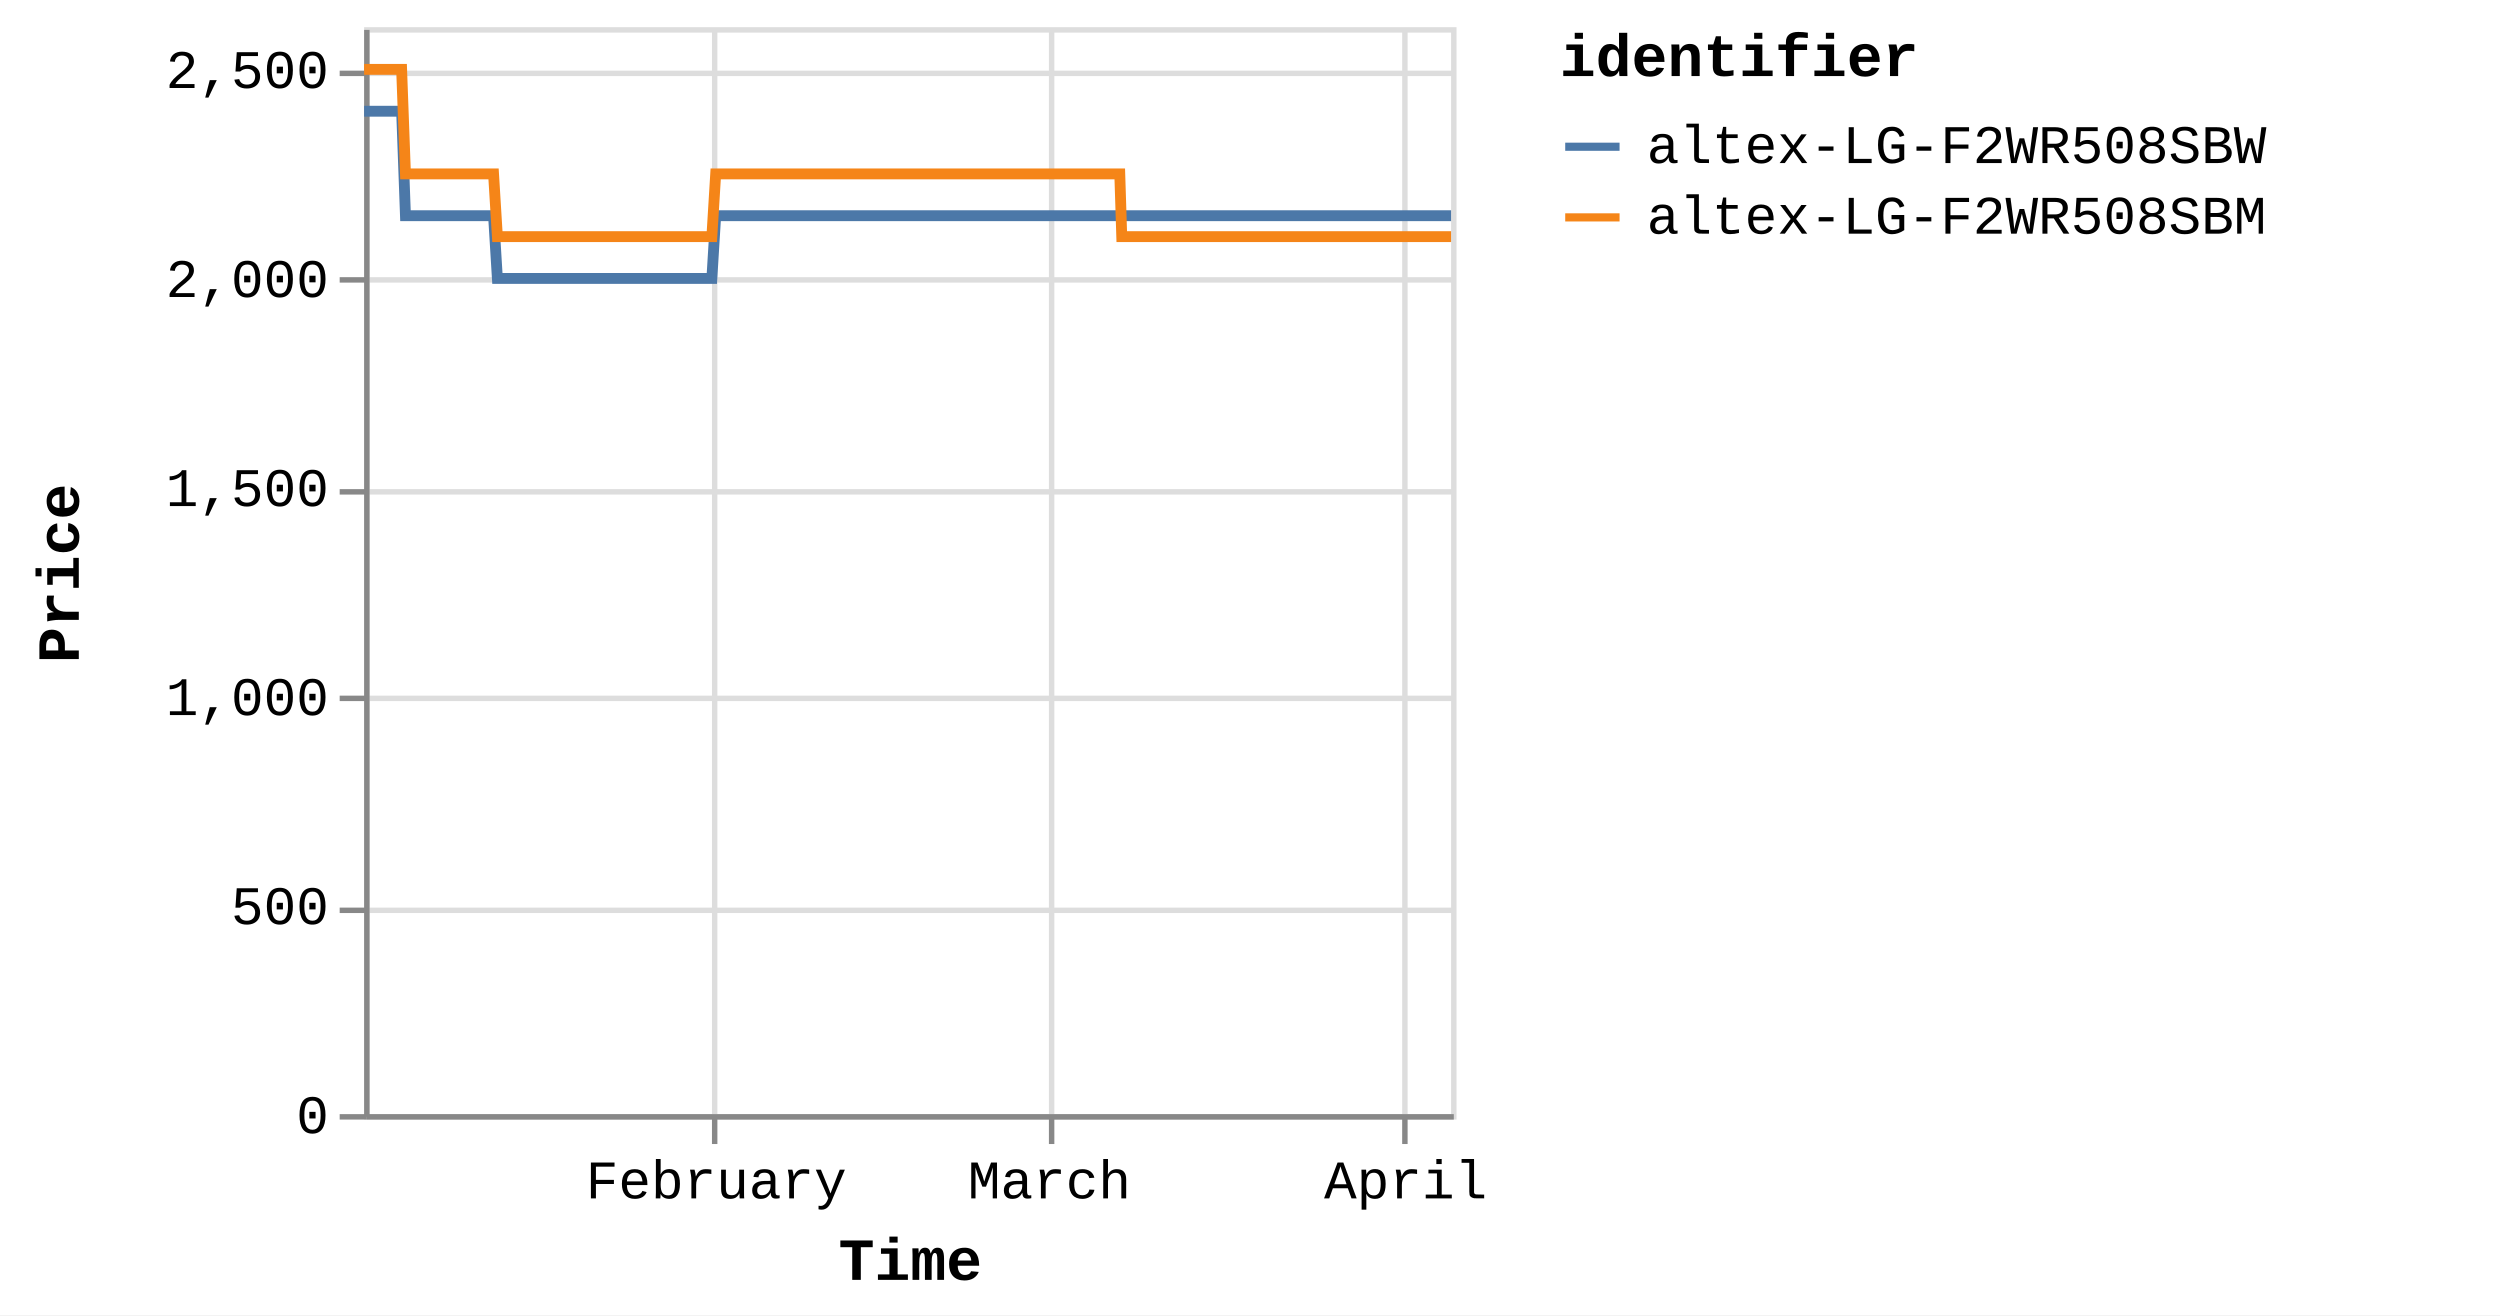
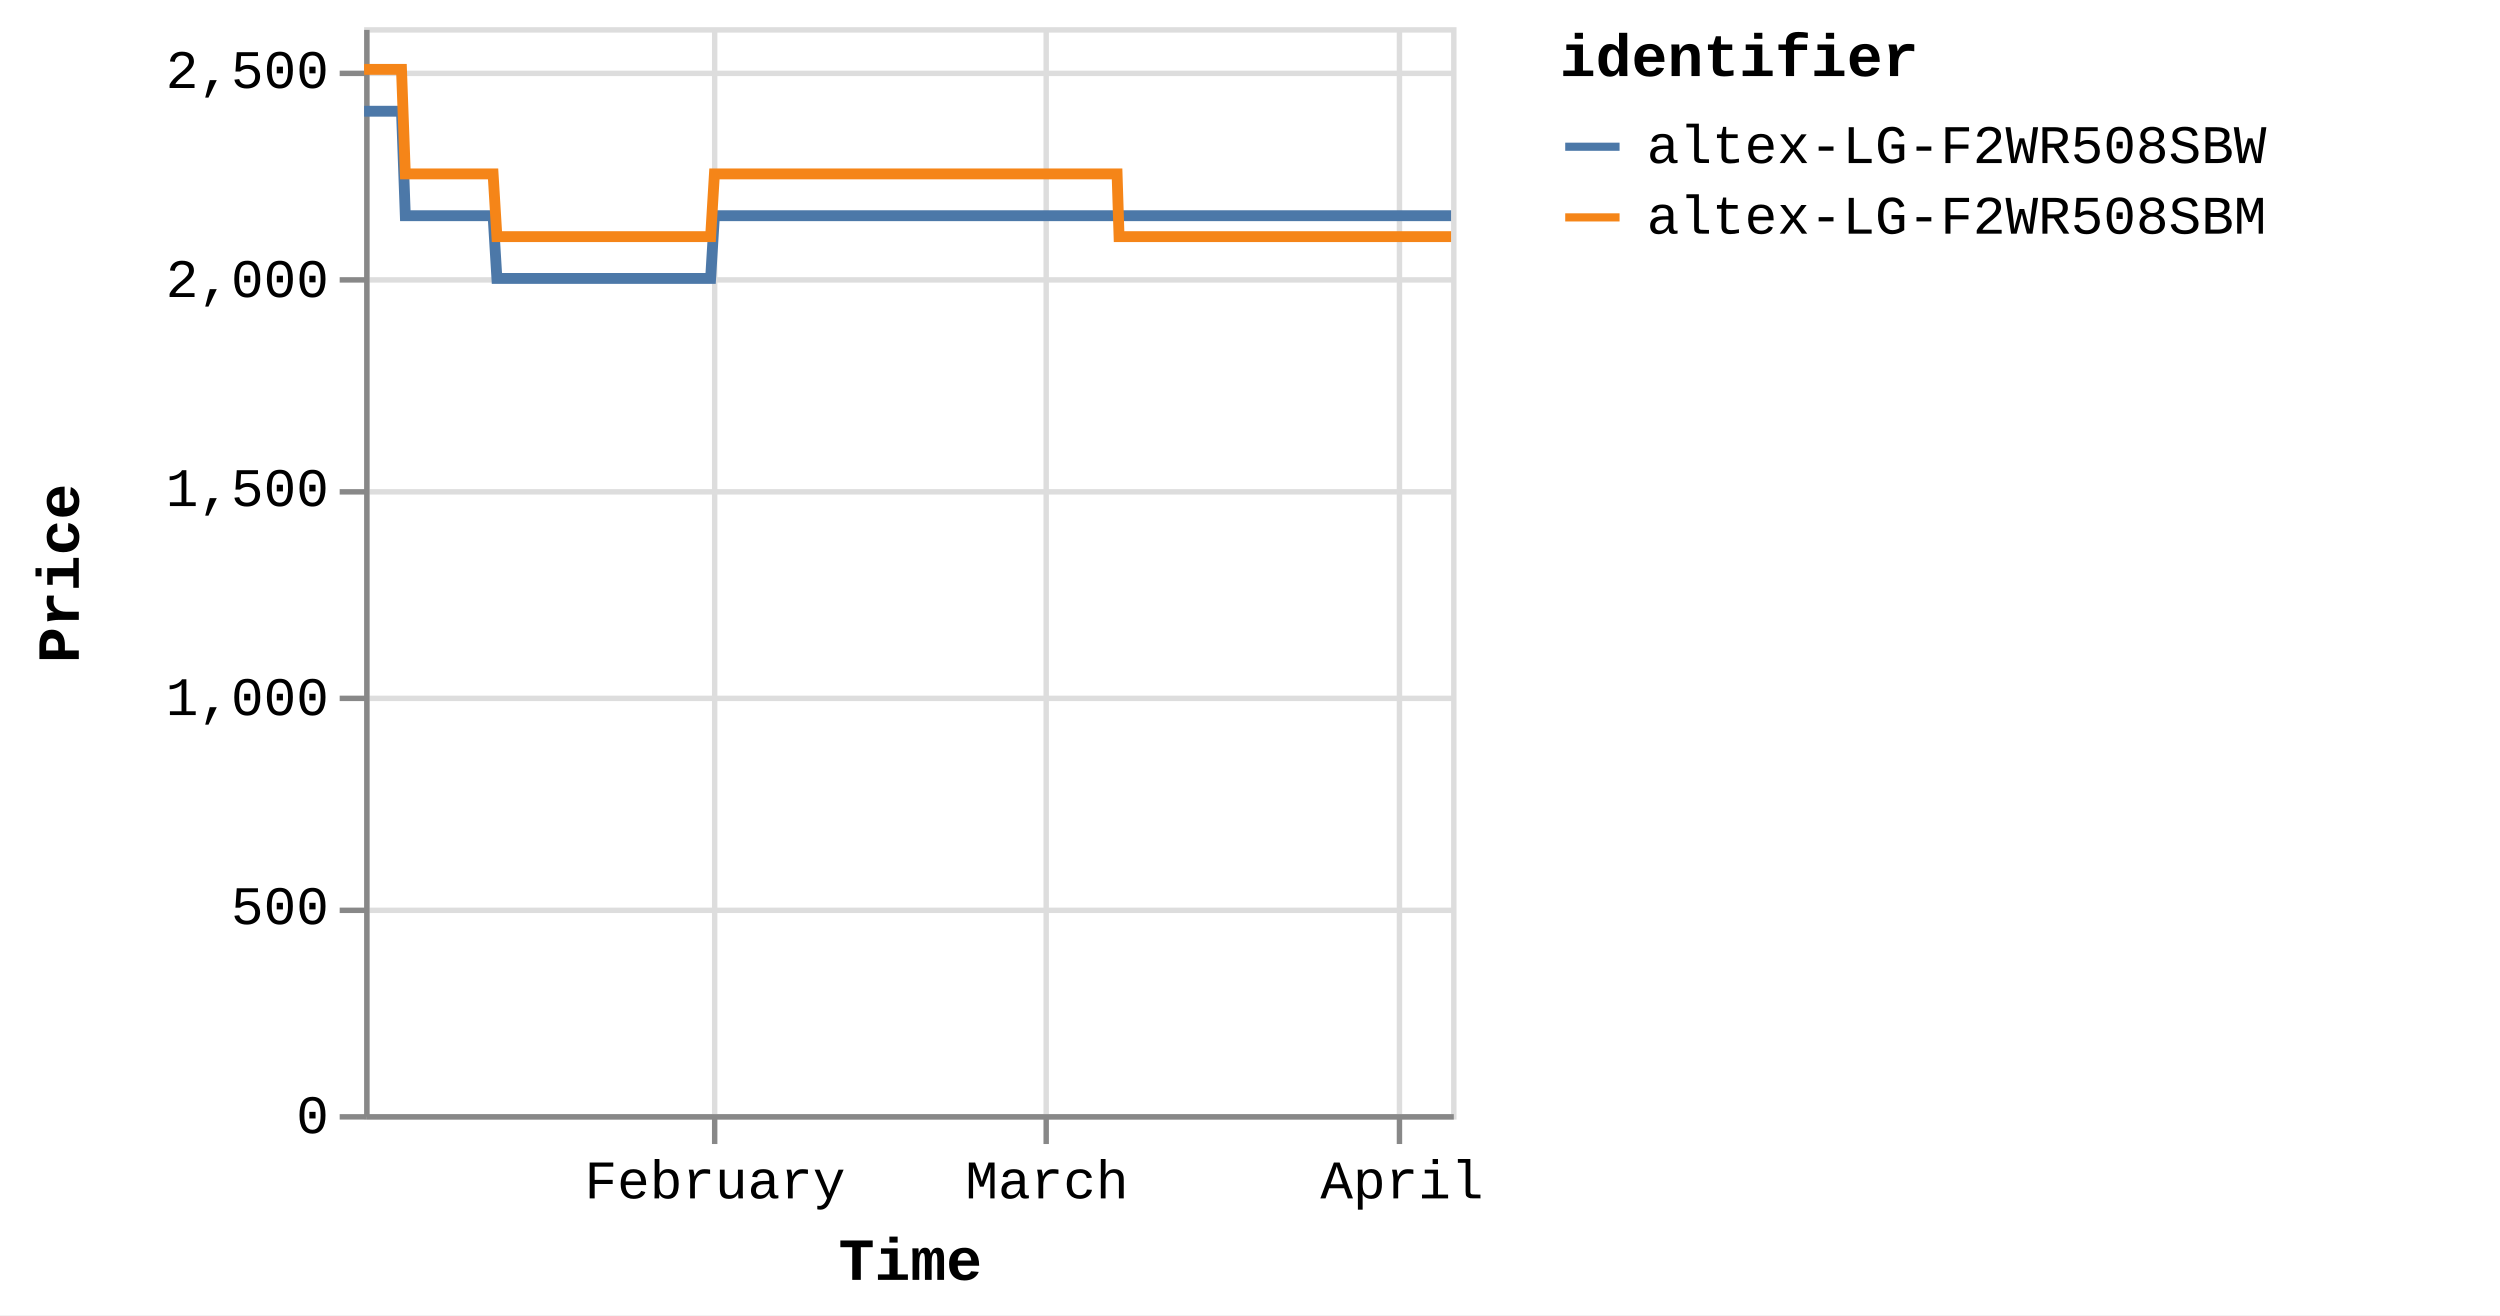
<svg xmlns="http://www.w3.org/2000/svg" version="1.1" class="marks" width="460" height="242" viewBox="0 0 460 242">
  <rect width="460" height="242" fill="white" />
  <g fill="none" stroke-miterlimit="10" transform="translate(67,5)">
    <g class="mark-group role-frame root" role="graphics-object" aria-roledescription="group mark container">
      <g transform="translate(0,0)">
        <path class="background" aria-hidden="true" d="M0.5,0.5h200v200h-200Z" stroke="#ddd" />
        <g>
          <g class="mark-group role-axis" aria-hidden="true">
            <g transform="translate(0.5,200.5)">
              <path class="background" aria-hidden="true" d="M0,0h0v0h0Z" pointer-events="none" />
              <g>
                <g class="mark-rule role-axis-grid" pointer-events="none">
                  <line transform="translate(64,-200)" x2="0" y2="200" stroke="#ddd" stroke-width="1" opacity="1" />
-                   <line transform="translate(126,-200)" x2="0" y2="200" stroke="#ddd" stroke-width="1" opacity="1" />
-                   <line transform="translate(191,-200)" x2="0" y2="200" stroke="#ddd" stroke-width="1" opacity="1" />
+                   <line transform="translate(125,-200)" x2="0" y2="200" stroke="#ddd" stroke-width="1" opacity="1" />
+                   <line transform="translate(190,-200)" x2="0" y2="200" stroke="#ddd" stroke-width="1" opacity="1" />
                </g>
              </g>
              <path class="foreground" aria-hidden="true" d="" pointer-events="none" display="none" />
            </g>
          </g>
          <g class="mark-group role-axis" aria-hidden="true">
            <g transform="translate(0.5,0.5)">
              <path class="background" aria-hidden="true" d="M0,0h0v0h0Z" pointer-events="none" />
              <g>
                <g class="mark-rule role-axis-grid" pointer-events="none">
                  <line transform="translate(0,200)" x2="200" y2="0" stroke="#ddd" stroke-width="1" opacity="1" />
                  <line transform="translate(0,162)" x2="200" y2="0" stroke="#ddd" stroke-width="1" opacity="1" />
                  <line transform="translate(0,123)" x2="200" y2="0" stroke="#ddd" stroke-width="1" opacity="1" />
                  <line transform="translate(0,85)" x2="200" y2="0" stroke="#ddd" stroke-width="1" opacity="1" />
                  <line transform="translate(0,46)" x2="200" y2="0" stroke="#ddd" stroke-width="1" opacity="1" />
                  <line transform="translate(0,8)" x2="200" y2="0" stroke="#ddd" stroke-width="1" opacity="1" />
                </g>
              </g>
              <path class="foreground" aria-hidden="true" d="" pointer-events="none" display="none" />
            </g>
          </g>
-           <g class="mark-group role-axis" role="graphics-symbol" aria-roledescription="axis" aria-label="X-axis titled 'Time' for a time scale with values from Monday, 01 January 2024, 2:19:43 PM to Friday, 05 April 2024, 4:40:28 AM">
+           <g class="mark-group role-axis" role="graphics-symbol" aria-roledescription="axis" aria-label="X-axis titled 'Time' for a time scale with values from Monday, 01 January 2024, 2:19:43 PM to Friday, 05 April 2024, 12:48:10 PM">
            <g transform="translate(0.5,200.5)">
              <path class="background" aria-hidden="true" d="M0,0h0v0h0Z" pointer-events="none" />
              <g>
                <g class="mark-rule role-axis-tick" pointer-events="none">
                  <line transform="translate(64,0)" x2="0" y2="5" stroke="#888" stroke-width="1" opacity="1" />
-                   <line transform="translate(126,0)" x2="0" y2="5" stroke="#888" stroke-width="1" opacity="1" />
-                   <line transform="translate(191,0)" x2="0" y2="5" stroke="#888" stroke-width="1" opacity="1" />
+                   <line transform="translate(125,0)" x2="0" y2="5" stroke="#888" stroke-width="1" opacity="1" />
+                   <line transform="translate(190,0)" x2="0" y2="5" stroke="#888" stroke-width="1" opacity="1" />
                </g>
                <g class="mark-text role-axis-label" pointer-events="none">
-                   <text text-anchor="middle" transform="translate(64.27843,15)" font-family="Liberation Mono" font-size="10px" fill="#000" opacity="1">February</text>
-                   <text text-anchor="middle" transform="translate(125.5907,15)" font-family="Liberation Mono" font-size="10px" fill="#000" opacity="1">March</text>
-                   <text text-anchor="middle" transform="translate(191.1313,15)" font-family="Liberation Mono" font-size="10px" fill="#000" opacity="1">April</text>
+                   <text text-anchor="middle" transform="translate(64.04912,15)" font-family="Liberation Mono" font-size="10px" fill="#000" opacity="1">February</text>
+                   <text text-anchor="middle" transform="translate(125.1426,15)" font-family="Liberation Mono" font-size="10px" fill="#000" opacity="1">March</text>
+                   <text text-anchor="middle" transform="translate(190.4495,15)" font-family="Liberation Mono" font-size="10px" fill="#000" opacity="1">April</text>
                </g>
                <g class="mark-rule role-axis-domain" pointer-events="none">
                  <line transform="translate(0,0)" x2="200" y2="0" stroke="#888" stroke-width="1" opacity="1" />
                </g>
                <g class="mark-text role-axis-title" pointer-events="none">
                  <text text-anchor="middle" transform="translate(100,30)" font-family="Liberation Mono" font-size="11px" font-weight="bold" fill="#000" opacity="1">Time</text>
                </g>
              </g>
              <path class="foreground" aria-hidden="true" d="" pointer-events="none" display="none" />
            </g>
          </g>
          <g class="mark-group role-axis" role="graphics-symbol" aria-roledescription="axis" aria-label="Y-axis titled 'Price' for a linear scale with values from 0 to 2,600">
            <g transform="translate(0.5,0.5)">
              <path class="background" aria-hidden="true" d="M0,0h0v0h0Z" pointer-events="none" />
              <g>
                <g class="mark-rule role-axis-tick" pointer-events="none">
                  <line transform="translate(0,200)" x2="-5" y2="0" stroke="#888" stroke-width="1" opacity="1" />
                  <line transform="translate(0,162)" x2="-5" y2="0" stroke="#888" stroke-width="1" opacity="1" />
                  <line transform="translate(0,123)" x2="-5" y2="0" stroke="#888" stroke-width="1" opacity="1" />
                  <line transform="translate(0,85)" x2="-5" y2="0" stroke="#888" stroke-width="1" opacity="1" />
                  <line transform="translate(0,46)" x2="-5" y2="0" stroke="#888" stroke-width="1" opacity="1" />
                  <line transform="translate(0,8)" x2="-5" y2="0" stroke="#888" stroke-width="1" opacity="1" />
                </g>
                <g class="mark-text role-axis-label" pointer-events="none">
                  <text text-anchor="end" transform="translate(-7,203)" font-family="Liberation Mono" font-size="10px" fill="#000" opacity="1">0</text>
                  <text text-anchor="end" transform="translate(-7,164.5385)" font-family="Liberation Mono" font-size="10px" fill="#000" opacity="1">500</text>
                  <text text-anchor="end" transform="translate(-7,126.0769)" font-family="Liberation Mono" font-size="10px" fill="#000" opacity="1">1,000</text>
                  <text text-anchor="end" transform="translate(-7,87.61538)" font-family="Liberation Mono" font-size="10px" fill="#000" opacity="1">1,500</text>
                  <text text-anchor="end" transform="translate(-7,49.15385)" font-family="Liberation Mono" font-size="10px" fill="#000" opacity="1">2,000</text>
                  <text text-anchor="end" transform="translate(-7,10.69231)" font-family="Liberation Mono" font-size="10px" fill="#000" opacity="1">2,500</text>
                </g>
                <g class="mark-rule role-axis-domain" pointer-events="none">
                  <line transform="translate(0,200)" x2="0" y2="-200" stroke="#888" stroke-width="1" opacity="1" />
                </g>
                <g class="mark-text role-axis-title" pointer-events="none">
                  <text text-anchor="middle" transform="translate(-51,100) rotate(-90) translate(0,-2)" font-family="Liberation Mono" font-size="11px" font-weight="bold" fill="#000" opacity="1">Price</text>
                </g>
              </g>
              <path class="foreground" aria-hidden="true" d="" pointer-events="none" display="none" />
            </g>
          </g>
          <g class="mark-group role-scope pathgroup" role="graphics-object" aria-roledescription="group mark container">
            <g transform="translate(0,0)">
              <path class="background" aria-hidden="true" d="M0,0h200v200h-200Z" />
              <g>
                <g class="mark-line role-mark marks" role="graphics-object" aria-roledescription="line mark container">
-                   <path aria-label="Time: Jan 01, 2024; Price: 2399; identifier: altex-LG-F2WR508SBW" role="graphics-symbol" aria-roledescription="line mark" d="M0,15.462L0.221,15.462L0.556,15.462L1.261,15.462L1.614,15.462L1.984,15.462L2.321,15.462L2.67,15.462L3.375,15.462L3.728,15.462L4.099,15.462L4.435,15.462L4.784,15.462L5.49,15.462L5.842,15.462L6.212,15.462L6.552,15.462L6.899,15.462L7.605,34.692L7.957,34.692L8.327,34.692L8.665,34.692L9.013,34.692L9.718,34.692L10.07,34.692L10.439,34.692L10.778,34.692L11.127,34.692L11.834,34.692L12.184,34.692L12.553,34.692L12.892,34.692L13.241,34.692L13.948,34.692L14.301,34.692L14.672,34.692L15.009,34.692L15.355,34.692L16.063,34.692L16.415,34.692L16.79,34.692L17.124,34.692L17.47,34.692L18.177,34.692L18.529,34.692L18.9,34.692L19.236,34.692L19.584,34.692L20.29,34.692L20.643,34.692L21.015,34.692L21.352,34.692L21.698,34.692L22.404,34.692L22.757,34.692L23.127,34.692L23.465,34.692L23.813,34.692L24.518,46.231L24.869,46.231L25.239,46.231L25.577,46.231L25.926,46.231L26.633,46.231L26.983,46.231L27.353,46.231L27.691,46.231L28.041,46.231L28.748,46.231L29.101,46.231L29.473,46.231L29.809,46.231L30.155,46.231L30.861,46.231L31.215,46.231L31.586,46.231L31.924,46.231L32.269,46.231L32.976,46.231L33.329,46.231L33.701,46.231L34.037,46.231L34.383,46.231L35.089,46.231L35.442,46.231L35.814,46.231L36.15,46.231L36.498,46.231L37.204,46.231L37.557,46.231L37.928,46.231L38.266,46.231L38.612,46.231L39.318,46.231L39.669,46.231L40.038,46.231L40.378,46.231L40.726,46.231L41.431,46.231L41.783,46.231L42.152,46.231L42.491,46.231L42.84,46.231L43.548,46.231L43.901,46.231L44.273,46.231L44.608,46.231L44.955,46.231L45.661,46.231L46.015,46.231L46.387,46.231L46.724,46.231L47.069,46.231L47.776,46.231L48.129,46.231L48.501,46.231L48.837,46.231L49.183,46.231L49.891,46.231L50.242,46.231L50.615,46.231L50.953,46.231L51.297,46.231L52.003,46.231L52.356,46.231L52.722,46.231L53.06,46.231L53.412,46.231L54.116,46.231L54.469,46.231L54.831,46.231L55.173,46.231L55.525,46.231L56.23,46.231L56.583,46.231L56.946,46.231L57.287,46.231L57.64,46.231L58.345,46.231L58.698,46.231L59.064,46.231L59.402,46.231L59.754,46.231L60.458,46.231L60.811,46.231L61.177,46.231L61.521,46.231L61.868,46.231L62.572,46.231L62.925,46.231L63.292,46.231L63.63,46.231L63.982,46.231L64.687,34.692L65.04,34.692L65.407,34.692L65.744,34.692L66.096,34.692L66.802,34.692L67.154,34.692L67.52,34.692L67.858,34.692L68.211,34.692L68.916,34.692L69.268,34.692L69.631,34.692L69.972,34.692L70.326,34.692L71.032,34.692L71.383,34.692L71.745,34.692L72.086,34.692L72.439,34.692L73.144,34.692L73.498,34.692L73.864,34.692L74.202,34.692L74.553,34.692L75.258,34.692L75.61,34.692L75.978,34.692L76.316,34.692L76.668,34.692L77.372,34.692L77.725,34.692L78.091,34.692L78.432,34.692L78.782,34.692L79.487,34.692L79.84,34.692L80.205,34.692L80.545,34.692L80.896,34.692L81.601,34.692L81.954,34.692L82.318,34.692L82.659,34.692L83.011,34.692L83.715,34.692L84.067,34.692L84.432,34.692L84.772,34.692L85.125,34.692L85.831,34.692L86.182,34.692L86.545,34.692L86.886,34.692L87.239,34.692L87.944,34.692L88.296,34.692L88.664,34.692L89.001,34.692L89.353,34.692L90.057,34.692L90.41,34.692L90.776,34.692L91.12,34.692L91.467,34.692L92.172,34.692L92.524,34.692L92.891,34.692L93.23,34.692L93.581,34.692L94.638,34.692L95.005,34.692L95.344,34.692L95.696,34.692L96.401,34.692L96.753,34.692L97.119,34.692L97.46,34.692L97.81,34.692L98.515,34.692L98.867,34.692L99.23,34.692L99.572,34.692L99.924,34.692L100.629,34.692L100.983,34.692L101.345,34.692L101.686,34.692L102.038,34.692L102.743,34.692L103.097,34.692L103.464,34.692L103.804,34.692L104.152,34.692L104.858,34.692L105.21,34.692L105.575,34.692L105.916,34.692L106.268,34.692L106.971,34.692L107.324,34.692L107.691,34.692L108.03,34.692L108.381,34.692L109.086,34.692L109.438,34.692L109.805,34.692L110.144,34.692L110.495,34.692L111.2,34.692L111.552,34.692L111.917,34.692L112.257,34.692L112.611,34.692L113.314,34.692L113.666,34.692L114.029,34.692L114.371,34.692L114.723,34.692L115.428,34.692L115.781,34.692L116.144,34.692L116.487,34.692L116.837,34.692L117.542,34.692L117.896,34.692L118.262,34.692L118.601,34.692L118.952,34.692L119.657,34.692L120.01,34.692L120.375,34.692L120.715,34.692L121.066,34.692L121.771,34.692L122.123,34.692L122.489,34.692L122.83,34.692L123.181,34.692L123.885,34.692L124.237,34.692L124.602,34.692L124.942,34.692L125.294,34.692L125.999,34.692L126.353,34.692L126.718,34.692L127.057,34.692L127.409,34.692L128.114,34.692L128.466,34.692L128.832,34.692L129.17,34.692L129.523,34.692L130.228,34.692L130.58,34.692L130.943,34.692L131.285,34.692L131.637,34.692L132.374,34.692L132.856,34.692L133.066,34.692L133.401,34.692L133.752,34.692L134.456,34.692L134.808,34.692L135.177,34.692L135.514,34.692L135.865,34.692L136.57,34.692L136.926,34.692L137.291,34.692L137.63,34.692L137.98,34.692L138.684,34.692L139.038,34.692L139.403,34.692L139.742,34.692L140.095,34.692L140.799,34.692L141.156,34.692L141.518,34.692L141.855,34.692L142.208,34.692L142.913,34.692L143.266,34.692L143.628,34.692L143.972,34.692L144.322,34.692L145.027,34.692L145.382,34.692L145.742,34.692L146.085,34.692L146.436,34.692L147.143,34.692L147.494,34.692L147.862,34.692L148.201,34.692L148.551,34.692L149.256,34.692L149.608,34.692L149.975,34.692L150.316,34.692L150.665,34.692L151.37,34.692L151.725,34.692L152.09,34.692L152.427,34.692L152.779,34.692L153.484,34.692L153.837,34.692L154.204,34.692L154.543,34.692L154.894,34.692L155.598,34.692L155.953,34.692L156.317,34.692L156.656,34.692L157.008,34.692L157.713,34.692L158.066,34.692L158.43,34.692L158.77,34.692L159.123,34.692L159.827,34.692L160.181,34.692L160.544,34.692L160.884,34.692L161.236,34.692L161.941,34.692L162.293,34.692L162.663,34.692L163.002,34.692L163.352,34.692L164.056,34.692L164.408,34.692L164.774,34.692L165.117,34.692L165.464,34.692L166.169,34.692L166.523,34.692L166.889,34.692L167.231,34.692L167.58,34.692L168.284,34.692L168.637,34.692L169.004,34.692L169.346,34.692L169.693,34.692L170.398,34.692L170.75,34.692L171.117,34.692L171.456,34.692L171.808,34.692L172.512,34.692L172.864,34.692L173.23,34.692L173.569,34.692L173.921,34.692L174.626,34.692L174.979,34.692L175.346,34.692L175.683,34.692L176.036,34.692L176.741,34.692L177.093,34.692L177.46,34.692L177.799,34.692L178.15,34.692L178.855,34.692L179.21,34.692L179.575,34.692L179.915,34.692L180.264,34.692L180.972,34.692L181.323,34.692L181.69,34.692L182.031,34.692L182.379,34.692L183.083,34.692L183.436,34.692L183.804,34.692L184.142,34.692L184.492,34.692L185.198,34.692L185.55,34.692L185.918,34.692L186.256,34.692L186.607,34.692L187.311,34.692L187.664,34.692L188.028,34.692L188.37,34.692L188.723,34.692L189.426,34.692L189.78,34.692L190.144,34.692L190.485,34.692L190.835,34.692L191.539,34.692L191.895,34.692L192.262,34.692L192.602,34.692L192.949,34.692L193.656,34.692L194.008,34.692L194.376,34.692L194.715,34.692L195.063,34.692L195.768,34.692L196.121,34.692L196.488,34.692L196.829,34.692L197.178,34.692L197.884,34.692L198.236,34.692L198.603,34.692L198.942,34.692L199.293,34.692L200,34.692" stroke="#4c78a8" stroke-width="2" />
+                   <path aria-label="Time: Jan 01, 2024; Price: 2399; identifier: altex-LG-F2WR508SBW" role="graphics-symbol" aria-roledescription="line mark" d="M0,15.462L0.221,15.462L0.554,15.462L1.256,15.462L1.608,15.462L1.977,15.462L2.312,15.462L2.661,15.462L3.363,15.462L3.714,15.462L4.084,15.462L4.42,15.462L4.767,15.462L5.47,15.462L5.822,15.462L6.19,15.462L6.529,15.462L6.874,15.462L7.578,34.692L7.928,34.692L8.297,34.692L8.634,34.692L8.98,34.692L9.684,34.692L10.034,34.692L10.402,34.692L10.739,34.692L11.087,34.692L11.792,34.692L12.141,34.692L12.509,34.692L12.846,34.692L13.194,34.692L13.898,34.692L14.25,34.692L14.62,34.692L14.956,34.692L15.3,34.692L16.005,34.692L16.356,34.692L16.73,34.692L17.063,34.692L17.407,34.692L18.112,34.692L18.463,34.692L18.833,34.692L19.168,34.692L19.514,34.692L20.218,34.692L20.569,34.692L20.94,34.692L21.276,34.692L21.621,34.692L22.324,34.692L22.676,34.692L23.045,34.692L23.382,34.692L23.728,34.692L24.43,46.231L24.781,46.231L25.149,46.231L25.486,46.231L25.834,46.231L26.538,46.231L26.887,46.231L27.255,46.231L27.592,46.231L27.941,46.231L28.645,46.231L28.997,46.231L29.368,46.231L29.703,46.231L30.047,46.231L30.751,46.231L31.104,46.231L31.473,46.231L31.81,46.231L32.154,46.231L32.858,46.231L33.21,46.231L33.58,46.231L33.916,46.231L34.261,46.231L34.964,46.231L35.316,46.231L35.686,46.231L36.021,46.231L36.368,46.231L37.071,46.231L37.423,46.231L37.793,46.231L38.13,46.231L38.474,46.231L39.178,46.231L39.527,46.231L39.896,46.231L40.234,46.231L40.581,46.231L41.283,46.231L41.634,46.231L42.002,46.231L42.34,46.231L42.688,46.231L43.393,46.231L43.745,46.231L44.115,46.231L44.449,46.231L44.794,46.231L45.498,46.231L45.851,46.231L46.221,46.231L46.557,46.231L46.901,46.231L47.605,46.231L47.957,46.231L48.328,46.231L48.663,46.231L49.008,46.231L49.713,46.231L50.063,46.231L50.434,46.231L50.771,46.231L51.114,46.231L51.817,46.231L52.17,46.231L52.534,46.231L52.871,46.231L53.222,46.231L53.923,46.231L54.275,46.231L54.635,46.231L54.976,46.231L55.327,46.231L56.03,46.231L56.381,46.231L56.743,46.231L57.083,46.231L57.434,46.231L58.136,46.231L58.488,46.231L58.853,46.231L59.19,46.231L59.541,46.231L60.242,46.231L60.594,46.231L60.959,46.231L61.301,46.231L61.647,46.231L62.349,46.231L62.701,46.231L63.066,46.231L63.403,46.231L63.754,46.231L64.456,34.692L64.808,34.692L65.173,34.692L65.509,34.692L65.86,34.692L66.564,34.692L66.914,34.692L67.279,34.692L67.616,34.692L67.967,34.692L68.67,34.692L69.021,34.692L69.383,34.692L69.723,34.692L70.075,34.692L70.778,34.692L71.128,34.692L71.489,34.692L71.829,34.692L72.18,34.692L72.883,34.692L73.235,34.692L73.601,34.692L73.937,34.692L74.287,34.692L74.989,34.692L75.341,34.692L75.707,34.692L76.044,34.692L76.394,34.692L77.096,34.692L77.448,34.692L77.812,34.692L78.152,34.692L78.501,34.692L79.203,34.692L79.555,34.692L79.919,34.692L80.258,34.692L80.607,34.692L81.31,34.692L81.662,34.692L82.025,34.692L82.364,34.692L82.715,34.692L83.416,34.692L83.767,34.692L84.13,34.692L84.47,34.692L84.821,34.692L85.525,34.692L85.875,34.692L86.236,34.692L86.577,34.692L86.927,34.692L87.63,34.692L87.981,34.692L88.348,34.692L88.684,34.692L89.034,34.692L89.736,34.692L90.087,34.692L90.452,34.692L90.795,34.692L91.141,34.692L91.843,34.692L92.194,34.692L92.56,34.692L92.898,34.692L93.247,34.692L94.301,34.692L94.666,34.692L95.004,34.692L95.355,34.692L96.057,34.692L96.408,34.692L96.773,34.692L97.112,34.692L97.461,34.692L98.164,34.692L98.514,34.692L98.876,34.692L99.216,34.692L99.567,34.692L100.27,34.692L100.623,34.692L100.983,34.692L101.323,34.692L101.674,34.692L102.376,34.692L102.729,34.692L103.094,34.692L103.434,34.692L103.781,34.692L104.484,34.692L104.835,34.692L105.199,34.692L105.538,34.692L105.888,34.692L106.59,34.692L106.941,34.692L107.307,34.692L107.645,34.692L107.995,34.692L108.697,34.692L109.047,34.692L109.413,34.692L109.751,34.692L110.101,34.692L110.803,34.692L111.154,34.692L111.518,34.692L111.856,34.692L112.21,34.692L112.91,34.692L113.261,34.692L113.622,34.692L113.963,34.692L114.314,34.692L115.016,34.692L115.368,34.692L115.729,34.692L116.072,34.692L116.42,34.692L117.123,34.692L117.475,34.692L117.84,34.692L118.178,34.692L118.527,34.692L119.23,34.692L119.581,34.692L119.946,34.692L120.285,34.692L120.634,34.692L121.337,34.692L121.688,34.692L122.052,34.692L122.392,34.692L122.741,34.692L123.443,34.692L123.794,34.692L124.158,34.692L124.496,34.692L124.847,34.692L125.549,34.692L125.902,34.692L126.266,34.692L126.604,34.692L126.955,34.692L127.657,34.692L128.008,34.692L128.372,34.692L128.71,34.692L129.061,34.692L129.763,34.692L130.114,34.692L130.476,34.692L130.816,34.692L131.168,34.692L131.902,34.692L132.382,34.692L132.592,34.692L132.925,34.692L133.275,34.692L133.976,34.692L134.327,34.692L134.695,34.692L135.03,34.692L135.381,34.692L136.083,34.692L136.437,34.692L136.801,34.692L137.139,34.692L137.487,34.692L138.19,34.692L138.542,34.692L138.906,34.692L139.243,34.692L139.595,34.692L140.297,34.692L140.653,34.692L141.013,34.692L141.349,34.692L141.701,34.692L142.404,34.692L142.755,34.692L143.115,34.692L143.458,34.692L143.807,34.692L144.51,34.692L144.863,34.692L145.222,34.692L145.564,34.692L145.914,34.692L146.618,34.692L146.967,34.692L147.334,34.692L147.672,34.692L148.021,34.692L148.723,34.692L149.074,34.692L149.44,34.692L149.78,34.692L150.127,34.692L150.83,34.692L151.183,34.692L151.548,34.692L151.884,34.692L152.234,34.692L152.936,34.692L153.288,34.692L153.654,34.692L153.991,34.692L154.341,34.692L155.043,34.692L155.397,34.692L155.759,34.692L156.098,34.692L156.447,34.692L157.15,34.692L157.503,34.692L157.865,34.692L158.204,34.692L158.556,34.692L159.256,34.692L159.61,34.692L159.971,34.692L160.31,34.692L160.661,34.692L161.363,34.692L161.714,34.692L162.083,34.692L162.42,34.692L162.77,34.692L163.471,34.692L163.821,34.692L164.186,34.692L164.528,34.692L164.874,34.692L165.576,34.692L165.929,34.692L166.293,34.692L166.634,34.692L166.983,34.692L167.683,34.692L168.036,34.692L168.402,34.692L168.742,34.692L169.088,34.692L169.79,34.692L170.141,34.692L170.506,34.692L170.845,34.692L171.195,34.692L171.897,34.692L172.247,34.692L172.612,34.692L172.95,34.692L173.301,34.692L174.003,34.692L174.355,34.692L174.72,34.692L175.056,34.692L175.408,34.692L176.11,34.692L176.461,34.692L176.827,34.692L177.165,34.692L177.514,34.692L178.216,34.692L178.57,34.692L178.934,34.692L179.273,34.692L179.621,34.692L180.326,34.692L180.676,34.692L181.042,34.692L181.381,34.692L181.728,34.692L182.43,34.692L182.781,34.692L183.148,34.692L183.485,34.692L183.834,34.692L184.537,34.692L184.888,34.692L185.255,34.692L185.592,34.692L185.941,34.692L186.643,34.692L186.994,34.692L187.357,34.692L187.698,34.692L188.049,34.692L188.751,34.692L189.103,34.692L189.465,34.692L189.805,34.692L190.155,34.692L190.856,34.692L191.21,34.692L191.576,34.692L191.915,34.692L192.261,34.692L192.965,34.692L193.316,34.692L193.682,34.692L194.02,34.692L194.367,34.692L195.07,34.692L195.421,34.692L195.787,34.692L196.127,34.692L196.474,34.692L197.178,34.692L197.529,34.692L197.894,34.692L198.232,34.692L198.582,34.692L199.286,34.692L200,34.692" stroke="#4c78a8" stroke-width="2" />
                </g>
              </g>
              <path class="foreground" aria-hidden="true" d="" display="none" />
            </g>
            <g transform="translate(0,0)">
              <path class="background" aria-hidden="true" d="M0,0h200v200h-200Z" />
              <g>
                <g class="mark-line role-mark marks" role="graphics-object" aria-roledescription="line mark container">
-                   <path aria-label="Time: Jan 01, 2024; Price: 2499; identifier: altex-LG-F2WR508SBM" role="graphics-symbol" aria-roledescription="line mark" d="M0,7.769L0.221,7.769L0.556,7.769L1.261,7.769L1.614,7.769L1.984,7.769L2.321,7.769L2.67,7.769L3.375,7.769L3.728,7.769L4.099,7.769L4.435,7.769L4.784,7.769L5.49,7.769L5.842,7.769L6.212,7.769L6.552,7.769L6.899,7.769L7.605,27L7.957,27L8.327,27L8.665,27L9.013,27L9.718,27L10.07,27L10.439,27L10.778,27L11.127,27L11.834,27L12.184,27L12.553,27L12.892,27L13.241,27L13.948,27L14.301,27L14.672,27L15.009,27L15.355,27L16.063,27L16.415,27L16.79,27L17.124,27L17.47,27L18.177,27L18.529,27L18.9,27L19.236,27L19.584,27L20.29,27L20.643,27L21.015,27L21.352,27L21.698,27L22.404,27L22.757,27L23.128,27L23.465,27L23.813,27L24.518,38.538L24.869,38.538L25.239,38.538L25.577,38.538L25.926,38.538L26.633,38.538L26.984,38.538L27.353,38.538L27.691,38.538L28.041,38.538L28.748,38.538L29.101,38.538L29.473,38.538L29.809,38.538L30.155,38.538L30.861,38.538L31.215,38.538L31.586,38.538L31.924,38.538L32.269,38.538L32.976,38.538L33.329,38.538L33.701,38.538L34.037,38.538L34.383,38.538L35.089,38.538L35.442,38.538L35.814,38.538L36.15,38.538L36.499,38.538L37.204,38.538L37.557,38.538L37.928,38.538L38.266,38.538L38.612,38.538L39.318,38.538L39.669,38.538L40.038,38.538L40.378,38.538L40.727,38.538L41.431,38.538L41.783,38.538L42.153,38.538L42.491,38.538L42.84,38.538L43.549,38.538L43.902,38.538L44.273,38.538L44.608,38.538L44.955,38.538L45.661,38.538L46.015,38.538L46.387,38.538L46.724,38.538L47.069,38.538L47.776,38.538L48.129,38.538L48.501,38.538L48.837,38.538L49.183,38.538L49.891,38.538L50.243,38.538L50.615,38.538L50.953,38.538L51.297,38.538L52.003,38.538L52.356,38.538L52.722,38.538L53.06,38.538L53.412,38.538L54.116,38.538L54.469,38.538L54.831,38.538L55.173,38.538L55.525,38.538L56.231,38.538L56.583,38.538L56.946,38.538L57.288,38.538L57.64,38.538L58.345,38.538L58.698,38.538L59.064,38.538L59.402,38.538L59.754,38.538L60.458,38.538L60.811,38.538L61.177,38.538L61.521,38.538L61.868,38.538L62.573,38.538L62.925,38.538L63.292,38.538L63.63,38.538L63.982,38.538L64.687,27L65.04,27L65.407,27L65.744,27L66.096,27L66.802,27L67.154,27L67.52,27L67.858,27L68.211,27L68.916,27L69.268,27L69.631,27L69.973,27L70.326,27L71.032,27L71.383,27L71.745,27L72.087,27L72.439,27L73.144,27L73.498,27L73.864,27L74.202,27L74.553,27L75.258,27L75.611,27L75.978,27L76.316,27L76.668,27L77.372,27L77.725,27L78.091,27L78.432,27L78.782,27L79.487,27L79.84,27L80.205,27L80.545,27L80.896,27L81.601,27L81.954,27L82.318,27L82.659,27L83.011,27L83.715,27L84.067,27L84.432,27L84.772,27L85.125,27L85.831,27L86.182,27L86.545,27L86.887,27L87.239,27L87.944,27L88.296,27L88.664,27L89.001,27L89.353,27L90.057,27L90.41,27L90.776,27L91.12,27L91.467,27L92.172,27L92.525,27L92.891,27L93.23,27L93.581,27L94.638,27L95.005,27L95.344,27L95.696,27L96.401,27L96.753,27L97.119,27L97.46,27L97.81,27L98.516,27L98.867,27L99.23,27L99.572,27L99.924,27L100.629,27L100.983,27L101.345,27L101.686,27L102.038,27L102.743,27L103.097,27L103.464,27L103.804,27L104.152,27L104.858,27L105.21,27L105.575,27L105.916,27L106.268,27L106.971,27L107.324,27L107.691,27L108.03,27L108.382,27L109.086,27L109.438,27L109.805,27L110.144,27L110.496,27L111.2,27L111.552,27L111.918,27L112.257,27L112.611,27L113.314,27L113.666,27L114.029,27L114.371,27L114.723,27L115.428,27L115.781,27L116.144,27L116.487,27L116.837,27L117.542,27L117.896,27L118.262,27L118.601,27L118.952,27L119.657,27L120.01,27L120.375,27L120.715,27L121.066,27L121.771,27L122.123,27L122.489,27L122.83,27L123.181,27L123.885,27L124.237,27L124.602,27L124.942,27L125.294,27L125.999,27L126.353,27L126.718,27L127.057,27L127.409,27L128.114,27L128.466,27L128.832,27L129.171,27L129.523,27L130.228,27L130.58,27L130.943,27L131.285,27L131.637,27L132.374,27L132.856,27L133.066,27L133.401,27L133.752,27L134.456,27L134.808,27L135.177,27L135.514,27L135.865,27L136.57,27L136.926,27L137.291,27L137.63,27L137.98,27L138.684,27L139.038,27L139.403,38.538L139.742,38.538L140.095,38.538L140.799,38.538L141.156,38.538L141.518,38.538L141.855,38.538L142.208,38.538L142.914,38.538L143.266,38.538L143.628,38.538L143.972,38.538L144.322,38.538L145.027,38.538L145.382,38.538L145.742,38.538L146.085,38.538L146.436,38.538L147.143,38.538L147.494,38.538L147.862,38.538L148.201,38.538L148.551,38.538L149.256,38.538L149.608,38.538L149.975,38.538L150.316,38.538L150.665,38.538L151.37,38.538L151.725,38.538L152.09,38.538L152.427,38.538L152.779,38.538L153.484,38.538L153.837,38.538L154.205,38.538L154.543,38.538L154.894,38.538L155.598,38.538L155.953,38.538L156.317,38.538L156.657,38.538L157.008,38.538L157.713,38.538L158.067,38.538L158.43,38.538L158.77,38.538L159.123,38.538L159.827,38.538L160.181,38.538L160.544,38.538L160.884,38.538L161.237,38.538L161.941,38.538L162.293,38.538L162.663,38.538L163.002,38.538L163.352,38.538L164.056,38.538L164.408,38.538L164.774,38.538L165.117,38.538L165.464,38.538L166.169,38.538L166.523,38.538L166.889,38.538L167.231,38.538L167.58,38.538L168.284,38.538L168.637,38.538L169.004,38.538L169.346,38.538L169.693,38.538L170.398,38.538L170.75,38.538L171.117,38.538L171.456,38.538L171.808,38.538L172.512,38.538L172.864,38.538L173.23,38.538L173.569,38.538L173.921,38.538L174.627,38.538L174.979,38.538L175.346,38.538L175.683,38.538L176.036,38.538L176.741,38.538L177.093,38.538L177.46,38.538L177.799,38.538L178.15,38.538L178.855,38.538L179.21,38.538L179.575,38.538L179.915,38.538L180.264,38.538L180.972,38.538L181.323,38.538L181.69,38.538L182.031,38.538L182.379,38.538L183.083,38.538L183.436,38.538L183.804,38.538L184.142,38.538L184.492,38.538L185.198,38.538L185.55,38.538L185.918,38.538L186.256,38.538L186.607,38.538L187.311,38.538L187.664,38.538L188.028,38.538L188.37,38.538L188.723,38.538L189.426,38.538L189.78,38.538L190.144,38.538L190.485,38.538L190.835,38.538L191.54,38.538L191.895,38.538L192.262,38.538L192.602,38.538L192.949,38.538L193.656,38.538L194.008,38.538L194.376,38.538L194.715,38.538L195.063,38.538L195.768,38.538L196.121,38.538L196.488,38.538L196.829,38.538L197.178,38.538L197.884,38.538L198.236,38.538L198.603,38.538L198.942,38.538L199.293,38.538L200,38.538" stroke="#f58518" stroke-width="2" />
+                   <path aria-label="Time: Jan 01, 2024; Price: 2499; identifier: altex-LG-F2WR508SBM" role="graphics-symbol" aria-roledescription="line mark" d="M0,7.769L0.221,7.769L0.554,7.769L1.256,7.769L1.608,7.769L1.977,7.769L2.312,7.769L2.661,7.769L3.363,7.769L3.715,7.769L4.084,7.769L4.42,7.769L4.767,7.769L5.47,7.769L5.822,7.769L6.19,7.769L6.529,7.769L6.875,7.769L7.578,27L7.928,27L8.297,27L8.634,27L8.981,27L9.684,27L10.034,27L10.402,27L10.739,27L11.087,27L11.792,27L12.141,27L12.509,27L12.846,27L13.194,27L13.898,27L14.25,27L14.62,27L14.956,27L15.3,27L16.005,27L16.356,27L16.73,27L17.063,27L17.407,27L18.112,27L18.463,27L18.833,27L19.168,27L19.514,27L20.218,27L20.569,27L20.94,27L21.276,27L21.621,27L22.324,27L22.676,27L23.045,27L23.382,27L23.728,27L24.43,38.538L24.781,38.538L25.149,38.538L25.486,38.538L25.834,38.538L26.538,38.538L26.887,38.538L27.255,38.538L27.592,38.538L27.941,38.538L28.645,38.538L28.997,38.538L29.368,38.538L29.703,38.538L30.047,38.538L30.751,38.538L31.104,38.538L31.473,38.538L31.81,38.538L32.154,38.538L32.858,38.538L33.211,38.538L33.581,38.538L33.916,38.538L34.261,38.538L34.964,38.538L35.316,38.538L35.686,38.538L36.021,38.538L36.368,38.538L37.072,38.538L37.423,38.538L37.793,38.538L38.13,38.538L38.474,38.538L39.178,38.538L39.527,38.538L39.896,38.538L40.234,38.538L40.581,38.538L41.283,38.538L41.634,38.538L42.002,38.538L42.34,38.538L42.688,38.538L43.393,38.538L43.745,38.538L44.115,38.538L44.449,38.538L44.794,38.538L45.498,38.538L45.851,38.538L46.221,38.538L46.557,38.538L46.901,38.538L47.606,38.538L47.957,38.538L48.328,38.538L48.663,38.538L49.008,38.538L49.713,38.538L50.063,38.538L50.434,38.538L50.771,38.538L51.114,38.538L51.817,38.538L52.17,38.538L52.534,38.538L52.871,38.538L53.222,38.538L53.923,38.538L54.275,38.538L54.636,38.538L54.976,38.538L55.327,38.538L56.03,38.538L56.381,38.538L56.743,38.538L57.083,38.538L57.434,38.538L58.137,38.538L58.489,38.538L58.853,38.538L59.19,38.538L59.541,38.538L60.243,38.538L60.594,38.538L60.959,38.538L61.301,38.538L61.647,38.538L62.349,38.538L62.701,38.538L63.066,38.538L63.403,38.538L63.754,38.538L64.456,27L64.808,27L65.173,27L65.509,27L65.86,27L66.564,27L66.914,27L67.279,27L67.616,27L67.967,27L68.67,27L69.021,27L69.383,27L69.723,27L70.075,27L70.778,27L71.128,27L71.489,27L71.829,27L72.181,27L72.883,27L73.235,27L73.601,27L73.937,27L74.287,27L74.99,27L75.341,27L75.707,27L76.044,27L76.394,27L77.096,27L77.448,27L77.812,27L78.152,27L78.501,27L79.203,27L79.555,27L79.919,27L80.258,27L80.607,27L81.31,27L81.662,27L82.025,27L82.364,27L82.715,27L83.416,27L83.767,27L84.13,27L84.47,27L84.821,27L85.525,27L85.875,27L86.236,27L86.577,27L86.927,27L87.63,27L87.981,27L88.348,27L88.684,27L89.034,27L89.736,27L90.088,27L90.452,27L90.795,27L91.141,27L91.843,27L92.194,27L92.56,27L92.898,27L93.247,27L94.301,27L94.666,27L95.004,27L95.355,27L96.057,27L96.408,27L96.773,27L97.112,27L97.461,27L98.164,27L98.514,27L98.876,27L99.216,27L99.567,27L100.27,27L100.623,27L100.983,27L101.323,27L101.674,27L102.376,27L102.729,27L103.095,27L103.434,27L103.781,27L104.484,27L104.835,27L105.199,27L105.538,27L105.889,27L106.59,27L106.941,27L107.307,27L107.645,27L107.995,27L108.697,27L109.047,27L109.413,27L109.751,27L110.101,27L110.803,27L111.154,27L111.518,27L111.857,27L112.21,27L112.91,27L113.261,27L113.623,27L113.963,27L114.314,27L115.016,27L115.368,27L115.729,27L116.072,27L116.42,27L117.123,27L117.475,27L117.84,27L118.178,27L118.527,27L119.23,27L119.581,27L119.946,27L120.285,27L120.634,27L121.337,27L121.688,27L122.052,27L122.392,27L122.741,27L123.443,27L123.794,27L124.158,27L124.496,27L124.847,27L125.55,27L125.902,27L126.266,27L126.604,27L126.955,27L127.657,27L128.008,27L128.372,27L128.71,27L129.061,27L129.763,27L130.114,27L130.476,27L130.816,27L131.168,27L131.902,27L132.382,27L132.592,27L132.925,27L133.275,27L133.976,27L134.327,27L134.695,27L135.03,27L135.381,27L136.083,27L136.437,27L136.801,27L137.139,27L137.487,27L138.19,27L138.542,27L138.906,38.538L139.243,38.538L139.595,38.538L140.297,38.538L140.653,38.538L141.013,38.538L141.349,38.538L141.701,38.538L142.404,38.538L142.755,38.538L143.115,38.538L143.458,38.538L143.807,38.538L144.51,38.538L144.863,38.538L145.222,38.538L145.564,38.538L145.914,38.538L146.618,38.538L146.968,38.538L147.334,38.538L147.673,38.538L148.021,38.538L148.724,38.538L149.074,38.538L149.44,38.538L149.78,38.538L150.127,38.538L150.83,38.538L151.184,38.538L151.548,38.538L151.884,38.538L152.234,38.538L152.937,38.538L153.288,38.538L153.654,38.538L153.991,38.538L154.341,38.538L155.043,38.538L155.397,38.538L155.76,38.538L156.098,38.538L156.448,38.538L157.15,38.538L157.503,38.538L157.865,38.538L158.204,38.538L158.556,38.538L159.256,38.538L159.61,38.538L159.971,38.538L160.31,38.538L160.661,38.538L161.363,38.538L161.714,38.538L162.083,38.538L162.42,38.538L162.77,38.538L163.471,38.538L163.821,38.538L164.186,38.538L164.528,38.538L164.874,38.538L165.577,38.538L165.929,38.538L166.293,38.538L166.634,38.538L166.983,38.538L167.683,38.538L168.036,38.538L168.402,38.538L168.742,38.538L169.088,38.538L169.79,38.538L170.141,38.538L170.507,38.538L170.845,38.538L171.195,38.538L171.897,38.538L172.248,38.538L172.612,38.538L172.95,38.538L173.301,38.538L174.004,38.538L174.355,38.538L174.721,38.538L175.057,38.538L175.408,38.538L176.11,38.538L176.461,38.538L176.827,38.538L177.165,38.538L177.514,38.538L178.217,38.538L178.57,38.538L178.934,38.538L179.273,38.538L179.621,38.538L180.326,38.538L180.676,38.538L181.042,38.538L181.382,38.538L181.728,38.538L182.43,38.538L182.781,38.538L183.148,38.538L183.485,38.538L183.834,38.538L184.538,38.538L184.888,38.538L185.255,38.538L185.592,38.538L185.941,38.538L186.643,38.538L186.994,38.538L187.357,38.538L187.698,38.538L188.049,38.538L188.751,38.538L189.103,38.538L189.465,38.538L189.805,38.538L190.155,38.538L190.856,38.538L191.21,38.538L191.577,38.538L191.915,38.538L192.261,38.538L192.965,38.538L193.316,38.538L193.683,38.538L194.02,38.538L194.367,38.538L195.07,38.538L195.421,38.538L195.787,38.538L196.127,38.538L196.474,38.538L197.178,38.538L197.529,38.538L197.894,38.538L198.232,38.538L198.582,38.538L199.287,38.538L200,38.538" stroke="#f58518" stroke-width="2" />
                </g>
              </g>
              <path class="foreground" aria-hidden="true" d="" display="none" />
            </g>
          </g>
          <g class="mark-group role-legend" role="graphics-symbol" aria-roledescription="legend" aria-label="Symbol legend titled 'identifier' for stroke color with 2 values: altex-LG-F2WR508SBW, altex-LG-F2WR508SBM">
            <g transform="translate(220,0)">
              <path class="background" aria-hidden="true" d="M0,0h168v40h-168Z" pointer-events="none" />
              <g>
                <g class="mark-group role-legend-entry">
                  <g transform="translate(0,16)">
                    <path class="background" aria-hidden="true" d="M0,0h0v0h0Z" pointer-events="none" />
                    <g>
                      <g class="mark-group role-scope" role="graphics-object" aria-roledescription="group mark container">
                        <g transform="translate(0,0)">
                          <path class="background" aria-hidden="true" d="M0,0h168v11h-168Z" pointer-events="none" opacity="1" />
                          <g>
                            <g class="mark-symbol role-legend-symbol" pointer-events="none">
                              <path transform="translate(6,6)" d="M-5,0L5,0" stroke="#4c78a8" stroke-width="1.5" opacity="1" />
                            </g>
                            <g class="mark-text role-legend-label" pointer-events="none">
                              <text text-anchor="start" transform="translate(16,9)" font-family="Liberation Mono" font-size="10px" fill="#000" opacity="1">altex-LG-F2WR508SBW</text>
                            </g>
                          </g>
                          <path class="foreground" aria-hidden="true" d="" pointer-events="none" display="none" />
                        </g>
                        <g transform="translate(0,13)">
                          <path class="background" aria-hidden="true" d="M0,0h168v11h-168Z" pointer-events="none" opacity="1" />
                          <g>
                            <g class="mark-symbol role-legend-symbol" pointer-events="none">
                              <path transform="translate(6,6)" d="M-5,0L5,0" stroke="#f58518" stroke-width="1.5" opacity="1" />
                            </g>
                            <g class="mark-text role-legend-label" pointer-events="none">
                              <text text-anchor="start" transform="translate(16,9)" font-family="Liberation Mono" font-size="10px" fill="#000" opacity="1">altex-LG-F2WR508SBM</text>
                            </g>
                          </g>
                          <path class="foreground" aria-hidden="true" d="" pointer-events="none" display="none" />
                        </g>
                      </g>
                    </g>
                    <path class="foreground" aria-hidden="true" d="" pointer-events="none" display="none" />
                  </g>
                </g>
                <g class="mark-text role-legend-title" pointer-events="none">
                  <text text-anchor="start" transform="translate(0,9)" font-family="Liberation Mono" font-size="11px" font-weight="bold" fill="#000" opacity="1">identifier</text>
                </g>
              </g>
              <path class="foreground" aria-hidden="true" d="" pointer-events="none" display="none" />
            </g>
          </g>
        </g>
        <path class="foreground" aria-hidden="true" d="" display="none" />
      </g>
    </g>
  </g>
</svg>
